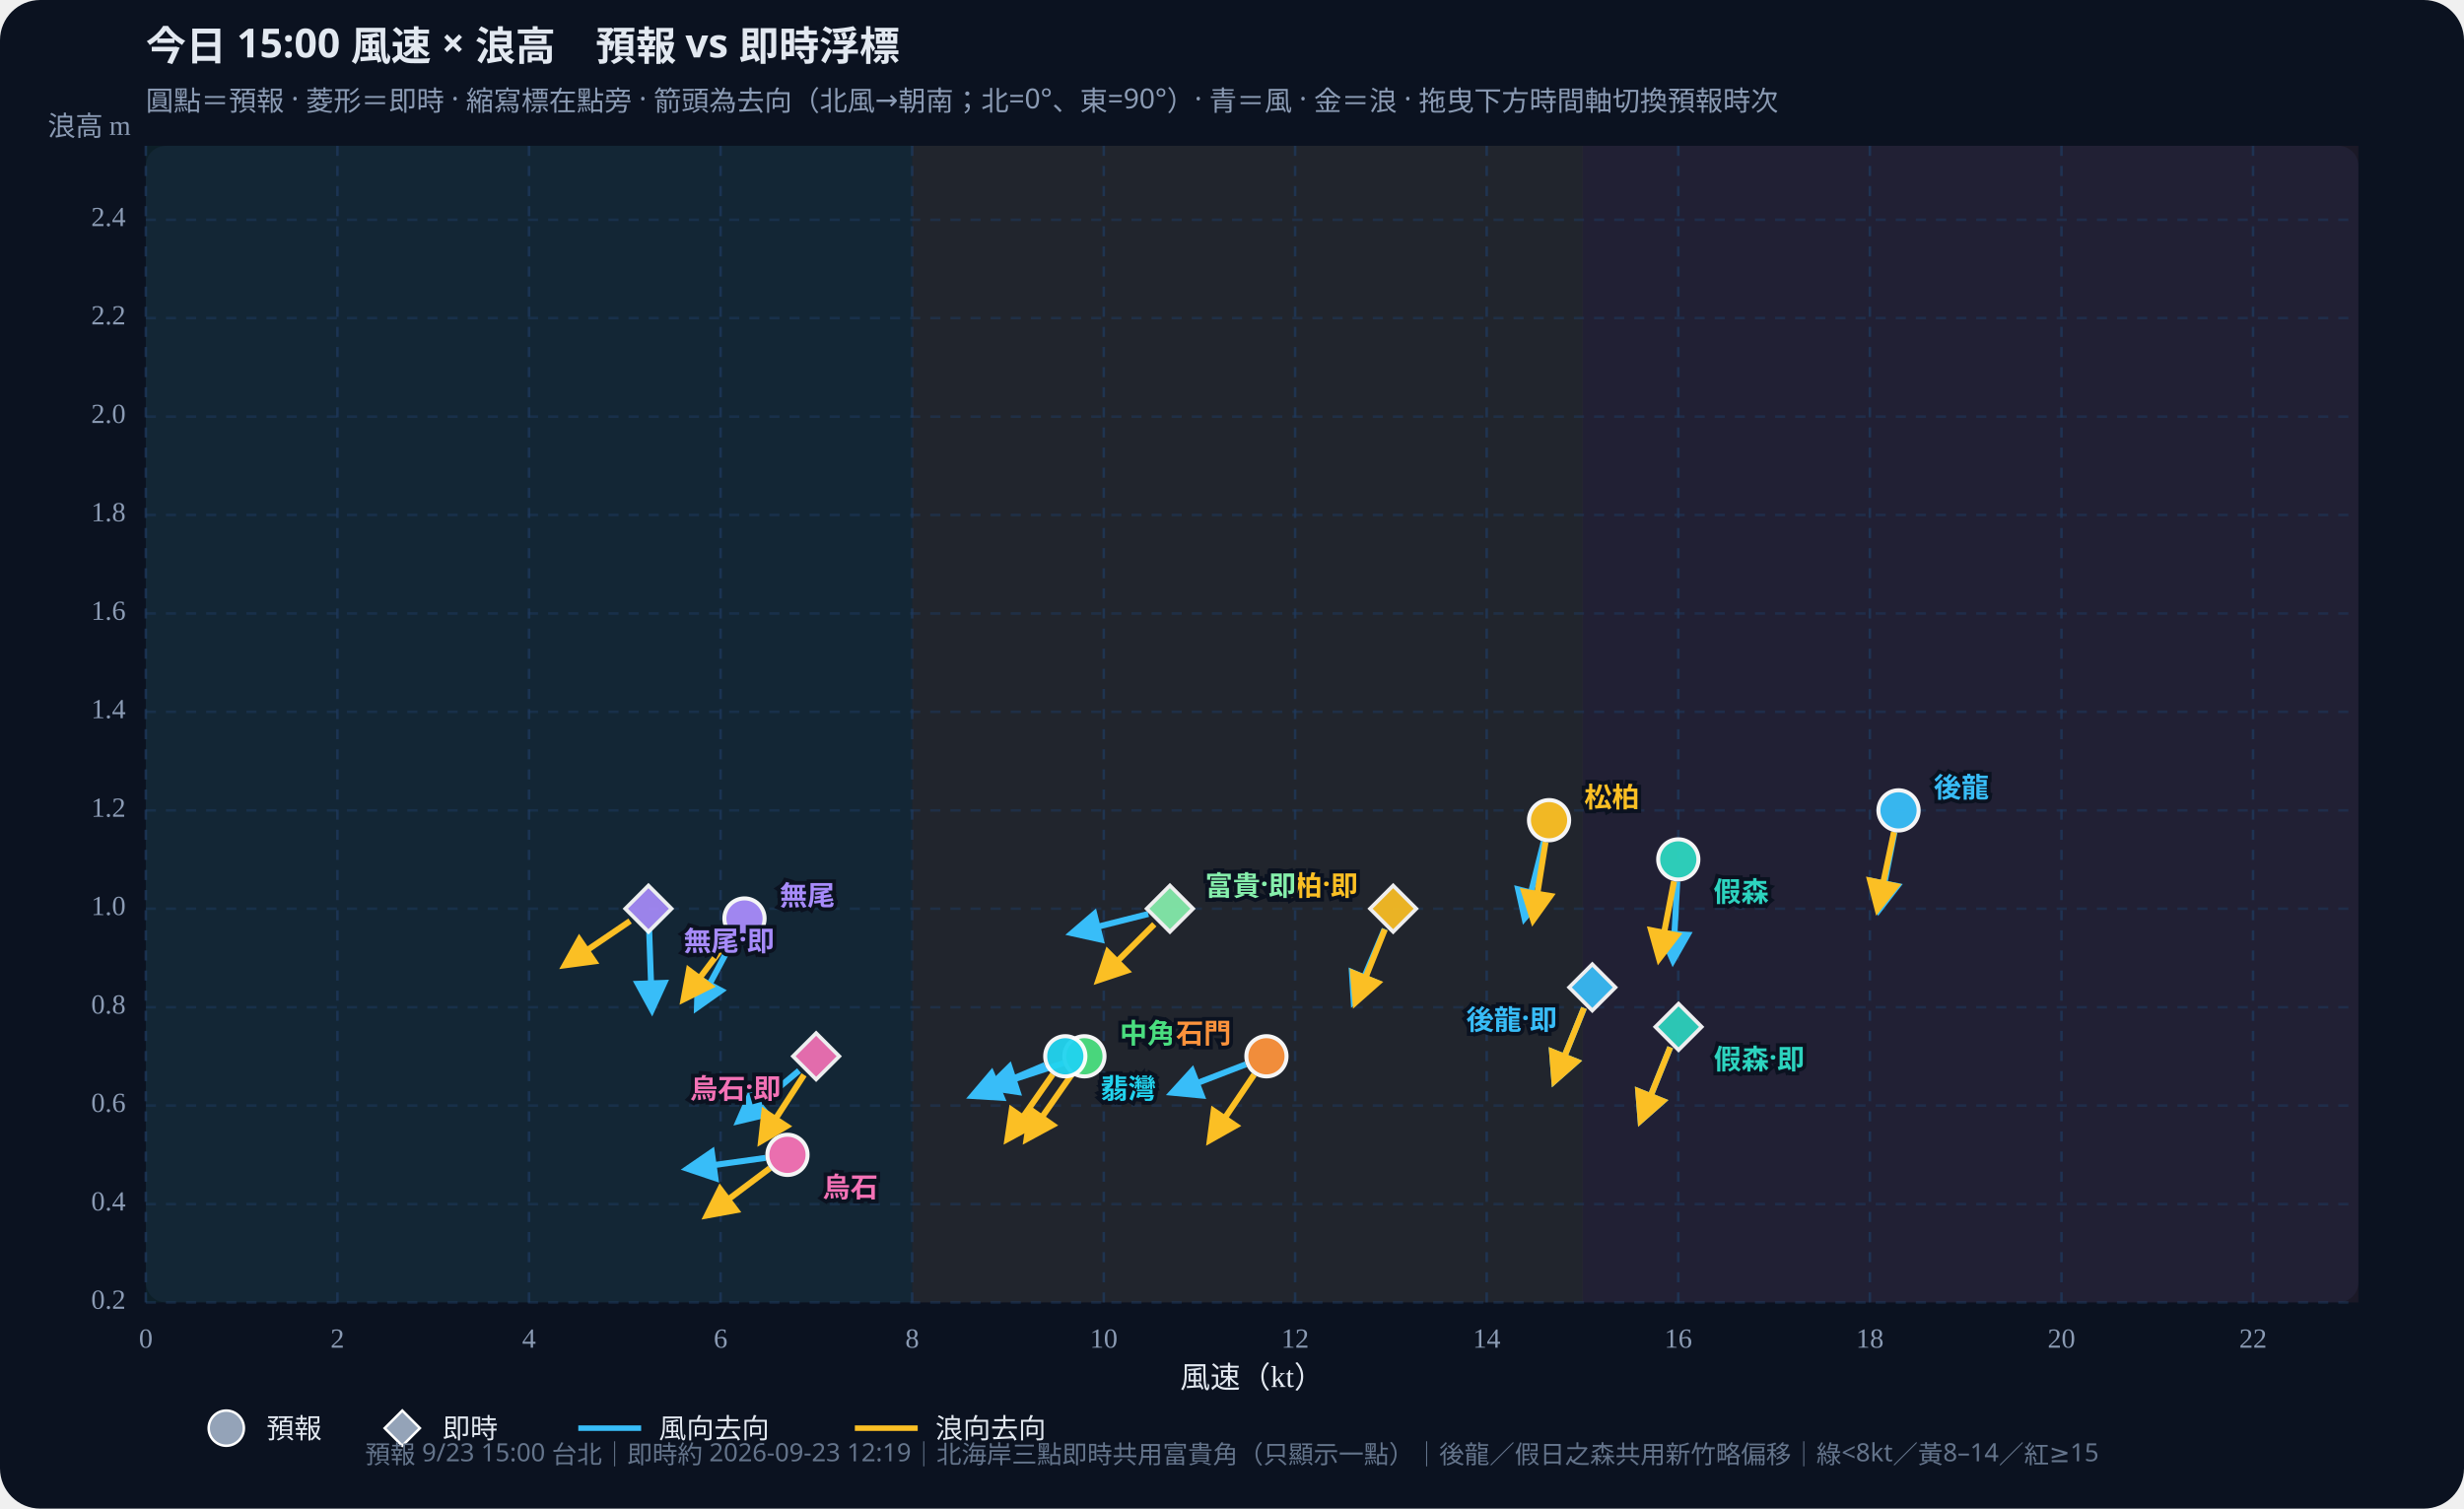
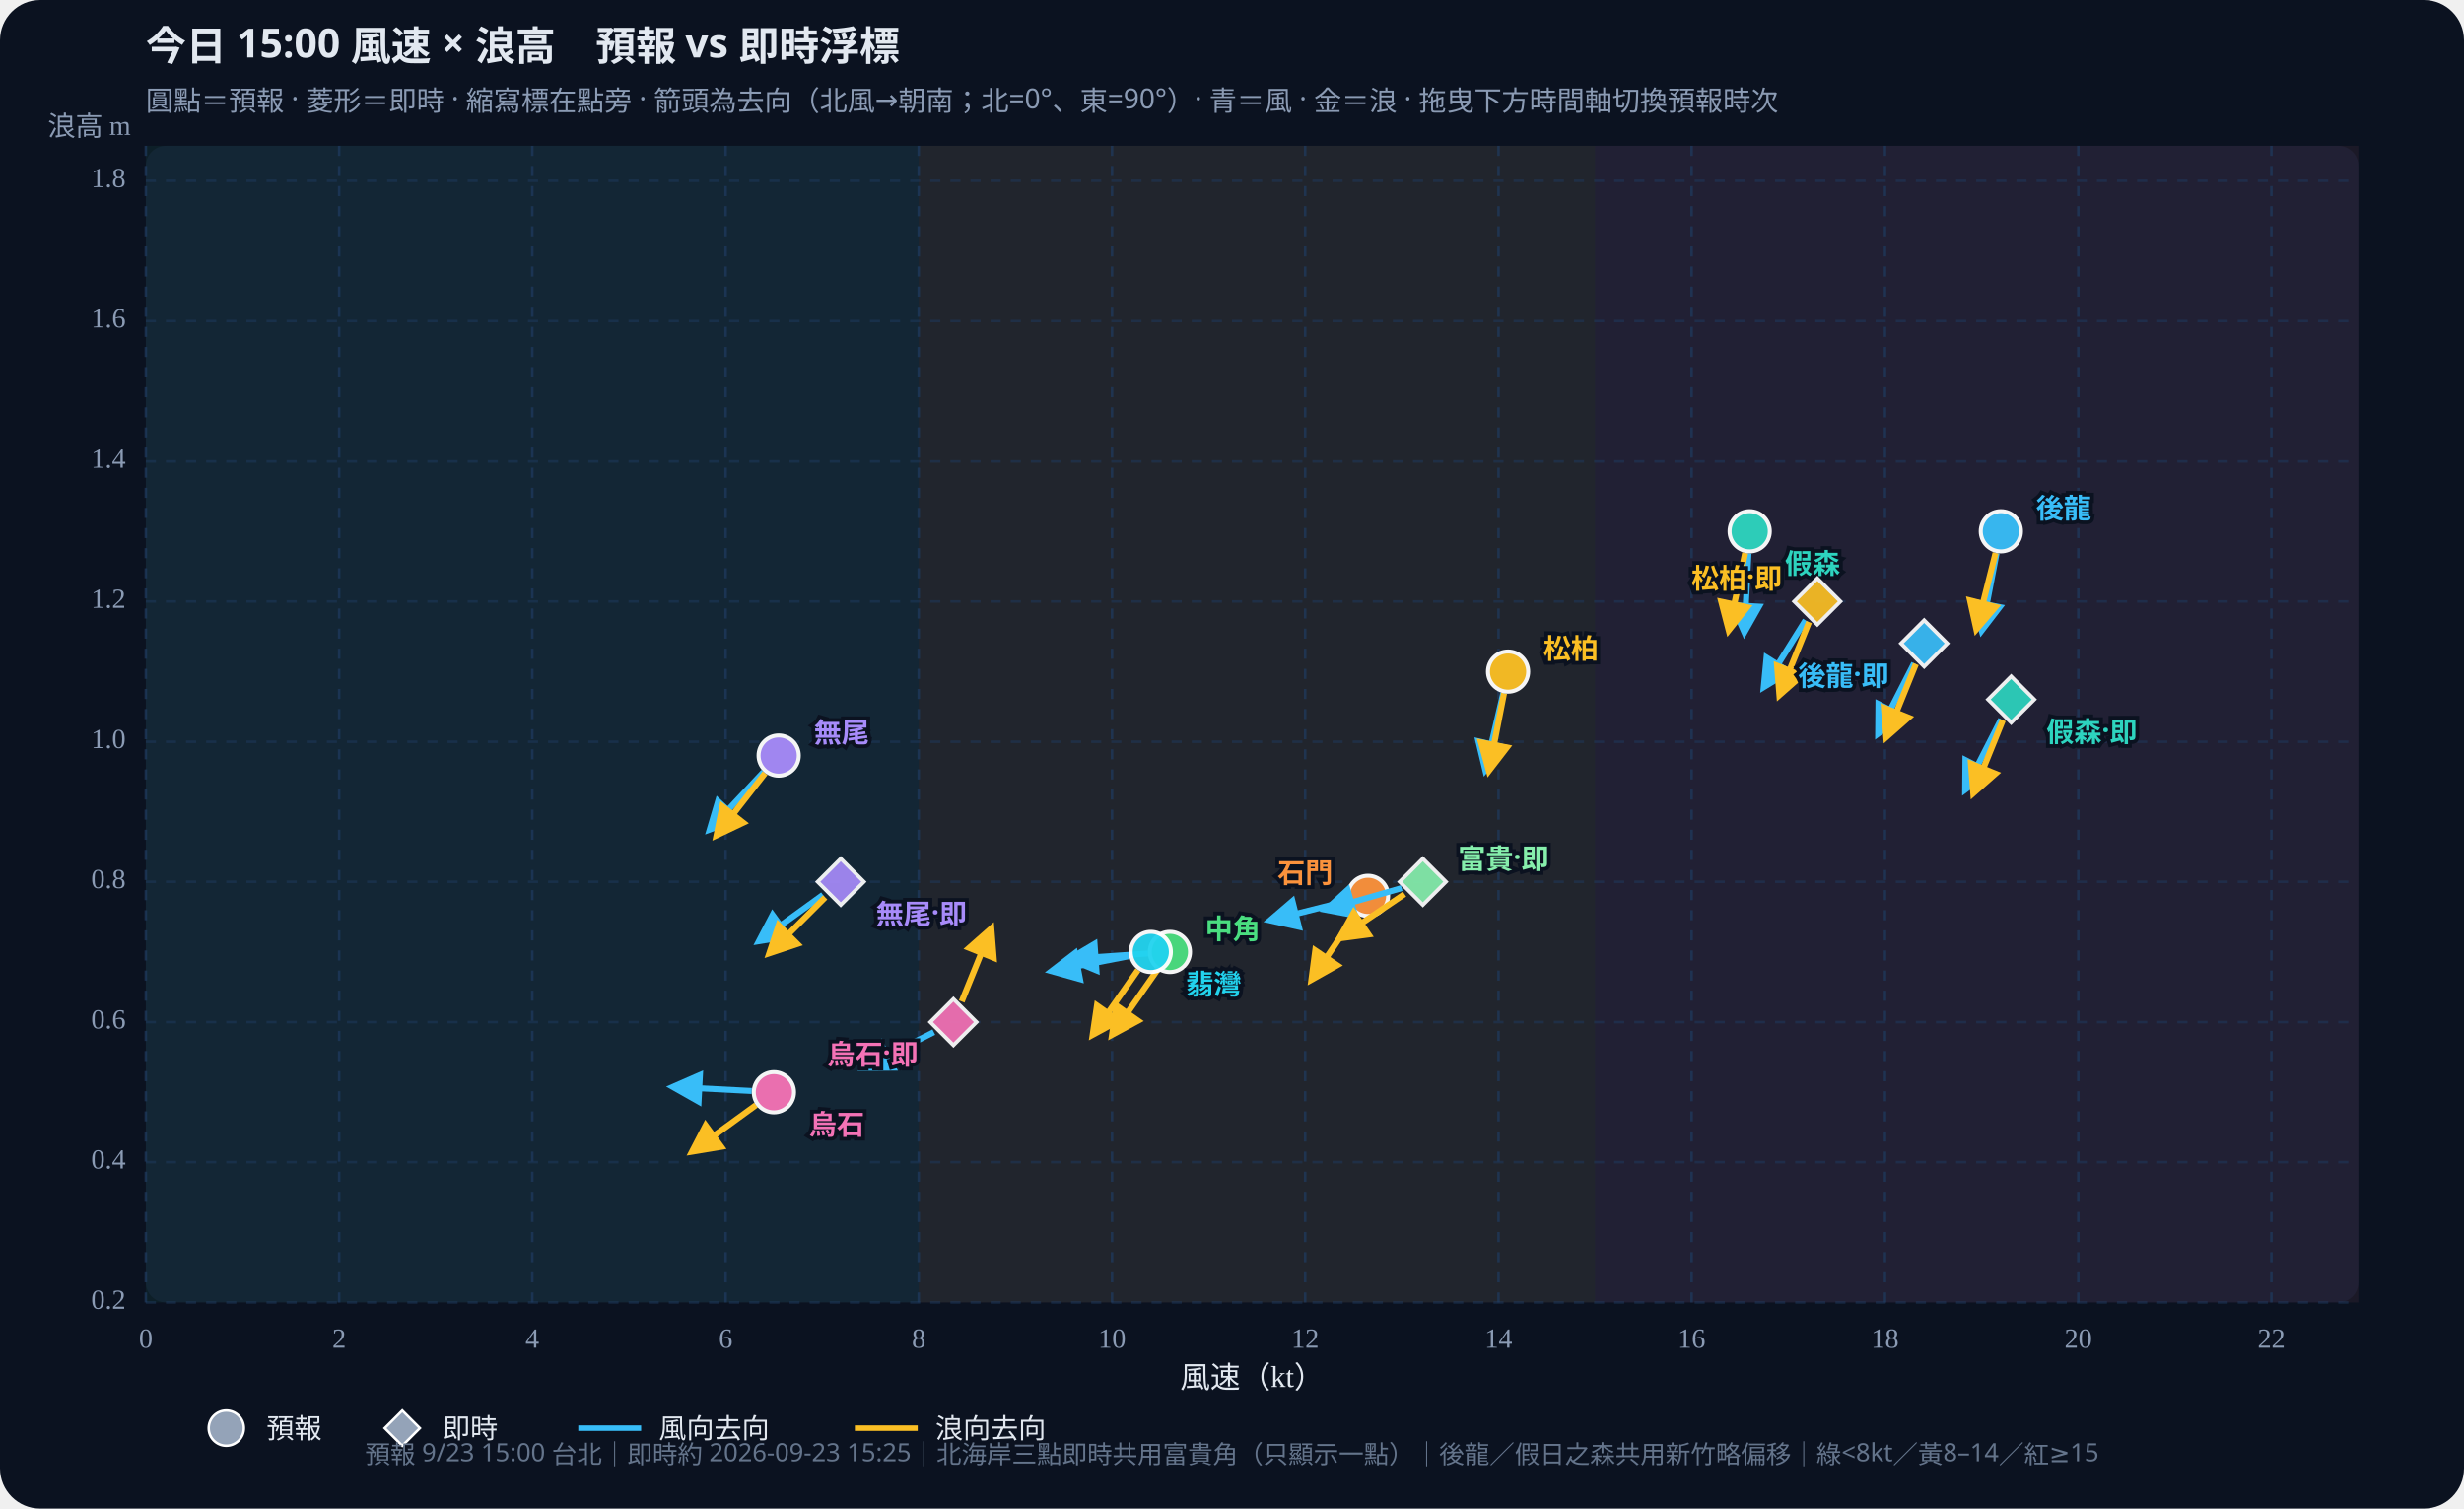
<svg xmlns="http://www.w3.org/2000/svg" id="wws-svg" viewBox="0 0 980 600" role="img" aria-label="風速與浪高散佈圖，可拖曳時間軸切換預報時次" style="width:100%;height:auto;display:block">
  <rect width="980" height="600" fill="#0b1220" rx="16" />
  <rect x="58" y="58" width="880" height="460" fill="#111a2e" rx="8" />
-   <rect x="58.0" y="58" width="304.8" height="460" fill="#34d399" opacity="0.07" />
-   <rect x="362.8" y="58" width="266.7" height="460" fill="#fbbf24" opacity="0.07" />
-   <rect x="629.4" y="58" width="308.6" height="460" fill="#fb7185" opacity="0.07" />
+   <rect x="58.0" y="58" width="307.4" height="460" fill="#34d399" opacity="0.07" />
+   <rect x="365.4" y="58" width="269.0" height="460" fill="#fbbf24" opacity="0.07" />
+   <rect x="634.4" y="58" width="303.6" height="460" fill="#fb7185" opacity="0.07" />
  <defs>
    <marker id="arrow-38bdf8" viewBox="0 0 10 10" refX="8" refY="5" markerWidth="6" markerHeight="6" orient="auto-start-reverse">
      <path d="M0,0 L10,5 L0,10 z" fill="#38bdf8" />
    </marker>
    <marker id="arrow-fbbf24" viewBox="0 0 10 10" refX="8" refY="5" markerWidth="6" markerHeight="6" orient="auto-start-reverse">
      <path d="M0,0 L10,5 L0,10 z" fill="#fbbf24" />
    </marker>
  </defs>
  <text id="wws-title" x="58" y="24" fill="#e2e8f0" font-size="16" font-weight="700" font-family="Noto Sans TC,system-ui,sans-serif">今日 15:00 風速 × 浪高　預報 vs 即時浮標</text>
  <text x="58" y="44" fill="#8b9bb4" font-size="11" font-family="Noto Sans TC,system-ui,sans-serif">圓點＝預報 · 菱形＝即時 · 縮寫標在點旁 · 箭頭為去向（北風→朝南；北=0°、東=90°）· 青＝風 · 金＝浪 · 拖曳下方時間軸切換預報時次</text>
  <line x1="58.0" y1="58" x2="58.0" y2="518" stroke="#1e3a5f" stroke-dasharray="4 4" opacity="0.7" />
  <text x="58.0" y="536" text-anchor="middle" fill="#8b9bb4" font-size="11">0</text>
-   <line x1="134.2" y1="58" x2="134.2" y2="518" stroke="#1e3a5f" stroke-dasharray="4 4" opacity="0.7" />
-   <text x="134.2" y="536" text-anchor="middle" fill="#8b9bb4" font-size="11">2</text>
-   <line x1="210.4" y1="58" x2="210.4" y2="518" stroke="#1e3a5f" stroke-dasharray="4 4" opacity="0.7" />
-   <text x="210.4" y="536" text-anchor="middle" fill="#8b9bb4" font-size="11">4</text>
-   <line x1="286.6" y1="58" x2="286.6" y2="518" stroke="#1e3a5f" stroke-dasharray="4 4" opacity="0.7" />
-   <text x="286.6" y="536" text-anchor="middle" fill="#8b9bb4" font-size="11">6</text>
-   <line x1="362.8" y1="58" x2="362.8" y2="518" stroke="#1e3a5f" stroke-dasharray="4 4" opacity="0.7" />
-   <text x="362.8" y="536" text-anchor="middle" fill="#8b9bb4" font-size="11">8</text>
-   <line x1="439.0" y1="58" x2="439.0" y2="518" stroke="#1e3a5f" stroke-dasharray="4 4" opacity="0.7" />
-   <text x="439.0" y="536" text-anchor="middle" fill="#8b9bb4" font-size="11">10</text>
-   <line x1="515.1" y1="58" x2="515.1" y2="518" stroke="#1e3a5f" stroke-dasharray="4 4" opacity="0.7" />
-   <text x="515.1" y="536" text-anchor="middle" fill="#8b9bb4" font-size="11">12</text>
-   <line x1="591.3" y1="58" x2="591.3" y2="518" stroke="#1e3a5f" stroke-dasharray="4 4" opacity="0.7" />
-   <text x="591.3" y="536" text-anchor="middle" fill="#8b9bb4" font-size="11">14</text>
-   <line x1="667.5" y1="58" x2="667.5" y2="518" stroke="#1e3a5f" stroke-dasharray="4 4" opacity="0.7" />
-   <text x="667.5" y="536" text-anchor="middle" fill="#8b9bb4" font-size="11">16</text>
-   <line x1="743.7" y1="58" x2="743.7" y2="518" stroke="#1e3a5f" stroke-dasharray="4 4" opacity="0.7" />
-   <text x="743.7" y="536" text-anchor="middle" fill="#8b9bb4" font-size="11">18</text>
-   <line x1="819.9" y1="58" x2="819.9" y2="518" stroke="#1e3a5f" stroke-dasharray="4 4" opacity="0.7" />
-   <text x="819.9" y="536" text-anchor="middle" fill="#8b9bb4" font-size="11">20</text>
-   <line x1="896.1" y1="58" x2="896.1" y2="518" stroke="#1e3a5f" stroke-dasharray="4 4" opacity="0.7" />
-   <text x="896.1" y="536" text-anchor="middle" fill="#8b9bb4" font-size="11">22</text>
+   <line x1="134.9" y1="58" x2="134.9" y2="518" stroke="#1e3a5f" stroke-dasharray="4 4" opacity="0.7" />
+   <text x="134.9" y="536" text-anchor="middle" fill="#8b9bb4" font-size="11">2</text>
+   <line x1="211.7" y1="58" x2="211.7" y2="518" stroke="#1e3a5f" stroke-dasharray="4 4" opacity="0.7" />
+   <text x="211.7" y="536" text-anchor="middle" fill="#8b9bb4" font-size="11">4</text>
+   <line x1="288.6" y1="58" x2="288.6" y2="518" stroke="#1e3a5f" stroke-dasharray="4 4" opacity="0.7" />
+   <text x="288.6" y="536" text-anchor="middle" fill="#8b9bb4" font-size="11">6</text>
+   <line x1="365.4" y1="58" x2="365.4" y2="518" stroke="#1e3a5f" stroke-dasharray="4 4" opacity="0.7" />
+   <text x="365.4" y="536" text-anchor="middle" fill="#8b9bb4" font-size="11">8</text>
+   <line x1="442.3" y1="58" x2="442.3" y2="518" stroke="#1e3a5f" stroke-dasharray="4 4" opacity="0.7" />
+   <text x="442.3" y="536" text-anchor="middle" fill="#8b9bb4" font-size="11">10</text>
+   <line x1="519.1" y1="58" x2="519.1" y2="518" stroke="#1e3a5f" stroke-dasharray="4 4" opacity="0.7" />
+   <text x="519.1" y="536" text-anchor="middle" fill="#8b9bb4" font-size="11">12</text>
+   <line x1="596.0" y1="58" x2="596.0" y2="518" stroke="#1e3a5f" stroke-dasharray="4 4" opacity="0.7" />
+   <text x="596.0" y="536" text-anchor="middle" fill="#8b9bb4" font-size="11">14</text>
+   <line x1="672.8" y1="58" x2="672.8" y2="518" stroke="#1e3a5f" stroke-dasharray="4 4" opacity="0.7" />
+   <text x="672.8" y="536" text-anchor="middle" fill="#8b9bb4" font-size="11">16</text>
+   <line x1="749.7" y1="58" x2="749.7" y2="518" stroke="#1e3a5f" stroke-dasharray="4 4" opacity="0.7" />
+   <text x="749.7" y="536" text-anchor="middle" fill="#8b9bb4" font-size="11">18</text>
+   <line x1="826.6" y1="58" x2="826.6" y2="518" stroke="#1e3a5f" stroke-dasharray="4 4" opacity="0.7" />
+   <text x="826.6" y="536" text-anchor="middle" fill="#8b9bb4" font-size="11">20</text>
+   <line x1="903.4" y1="58" x2="903.4" y2="518" stroke="#1e3a5f" stroke-dasharray="4 4" opacity="0.7" />
+   <text x="903.4" y="536" text-anchor="middle" fill="#8b9bb4" font-size="11">22</text>
  <line x1="58" y1="518.0" x2="938" y2="518.0" stroke="#1e3a5f" stroke-dasharray="4 4" opacity="0.5" />
  <text x="50" y="518.0" text-anchor="end" dominant-baseline="middle" fill="#8b9bb4" font-size="11">0.2</text>
-   <line x1="58" y1="478.9" x2="938" y2="478.9" stroke="#1e3a5f" stroke-dasharray="4 4" opacity="0.5" />
-   <text x="50" y="478.9" text-anchor="end" dominant-baseline="middle" fill="#8b9bb4" font-size="11">0.4</text>
-   <line x1="58" y1="439.7" x2="938" y2="439.7" stroke="#1e3a5f" stroke-dasharray="4 4" opacity="0.5" />
-   <text x="50" y="439.7" text-anchor="end" dominant-baseline="middle" fill="#8b9bb4" font-size="11">0.6</text>
-   <line x1="58" y1="400.6" x2="938" y2="400.6" stroke="#1e3a5f" stroke-dasharray="4 4" opacity="0.5" />
-   <text x="50" y="400.6" text-anchor="end" dominant-baseline="middle" fill="#8b9bb4" font-size="11">0.8</text>
-   <line x1="58" y1="361.4" x2="938" y2="361.4" stroke="#1e3a5f" stroke-dasharray="4 4" opacity="0.5" />
-   <text x="50" y="361.4" text-anchor="end" dominant-baseline="middle" fill="#8b9bb4" font-size="11">1.0</text>
-   <line x1="58" y1="322.3" x2="938" y2="322.3" stroke="#1e3a5f" stroke-dasharray="4 4" opacity="0.5" />
-   <text x="50" y="322.3" text-anchor="end" dominant-baseline="middle" fill="#8b9bb4" font-size="11">1.2</text>
-   <line x1="58" y1="283.1" x2="938" y2="283.1" stroke="#1e3a5f" stroke-dasharray="4 4" opacity="0.5" />
-   <text x="50" y="283.1" text-anchor="end" dominant-baseline="middle" fill="#8b9bb4" font-size="11">1.4</text>
-   <line x1="58" y1="244.0" x2="938" y2="244.0" stroke="#1e3a5f" stroke-dasharray="4 4" opacity="0.5" />
-   <text x="50" y="244.0" text-anchor="end" dominant-baseline="middle" fill="#8b9bb4" font-size="11">1.6</text>
-   <line x1="58" y1="204.8" x2="938" y2="204.8" stroke="#1e3a5f" stroke-dasharray="4 4" opacity="0.5" />
-   <text x="50" y="204.8" text-anchor="end" dominant-baseline="middle" fill="#8b9bb4" font-size="11">1.8</text>
-   <line x1="58" y1="165.7" x2="938" y2="165.7" stroke="#1e3a5f" stroke-dasharray="4 4" opacity="0.5" />
-   <text x="50" y="165.7" text-anchor="end" dominant-baseline="middle" fill="#8b9bb4" font-size="11">2.0</text>
-   <line x1="58" y1="126.5" x2="938" y2="126.5" stroke="#1e3a5f" stroke-dasharray="4 4" opacity="0.5" />
-   <text x="50" y="126.5" text-anchor="end" dominant-baseline="middle" fill="#8b9bb4" font-size="11">2.2</text>
-   <line x1="58" y1="87.4" x2="938" y2="87.4" stroke="#1e3a5f" stroke-dasharray="4 4" opacity="0.5" />
-   <text x="50" y="87.4" text-anchor="end" dominant-baseline="middle" fill="#8b9bb4" font-size="11">2.4</text>
+   <line x1="58" y1="462.2" x2="938" y2="462.2" stroke="#1e3a5f" stroke-dasharray="4 4" opacity="0.5" />
+   <text x="50" y="462.2" text-anchor="end" dominant-baseline="middle" fill="#8b9bb4" font-size="11">0.4</text>
+   <line x1="58" y1="406.5" x2="938" y2="406.5" stroke="#1e3a5f" stroke-dasharray="4 4" opacity="0.5" />
+   <text x="50" y="406.5" text-anchor="end" dominant-baseline="middle" fill="#8b9bb4" font-size="11">0.6</text>
+   <line x1="58" y1="350.7" x2="938" y2="350.7" stroke="#1e3a5f" stroke-dasharray="4 4" opacity="0.5" />
+   <text x="50" y="350.7" text-anchor="end" dominant-baseline="middle" fill="#8b9bb4" font-size="11">0.8</text>
+   <line x1="58" y1="295.0" x2="938" y2="295.0" stroke="#1e3a5f" stroke-dasharray="4 4" opacity="0.5" />
+   <text x="50" y="295.0" text-anchor="end" dominant-baseline="middle" fill="#8b9bb4" font-size="11">1.0</text>
+   <line x1="58" y1="239.2" x2="938" y2="239.2" stroke="#1e3a5f" stroke-dasharray="4 4" opacity="0.5" />
+   <text x="50" y="239.2" text-anchor="end" dominant-baseline="middle" fill="#8b9bb4" font-size="11">1.2</text>
+   <line x1="58" y1="183.5" x2="938" y2="183.5" stroke="#1e3a5f" stroke-dasharray="4 4" opacity="0.5" />
+   <text x="50" y="183.5" text-anchor="end" dominant-baseline="middle" fill="#8b9bb4" font-size="11">1.4</text>
+   <line x1="58" y1="127.7" x2="938" y2="127.7" stroke="#1e3a5f" stroke-dasharray="4 4" opacity="0.5" />
+   <text x="50" y="127.7" text-anchor="end" dominant-baseline="middle" fill="#8b9bb4" font-size="11">1.6</text>
+   <line x1="58" y1="71.9" x2="938" y2="71.9" stroke="#1e3a5f" stroke-dasharray="4 4" opacity="0.5" />
+   <text x="50" y="71.9" text-anchor="end" dominant-baseline="middle" fill="#8b9bb4" font-size="11">1.8</text>
  <text x="498" y="552" text-anchor="middle" fill="#e2e8f0" font-size="12">風速（kt）</text>
  <text x="52" y="54" text-anchor="end" fill="#8b9bb4" font-size="11">浪高 m</text>
  <g id="wws-forecast-layer">
-     <line x1="753.5" y1="330.9" x2="747.5" y2="361.5" stroke="#38bdf8" stroke-width="2.4" marker-end="url(#arrow-38bdf8)" />
-     <line x1="753.3" y1="330.9" x2="746.8" y2="361.4" stroke="#fbbf24" stroke-width="2.4" marker-end="url(#arrow-fbbf24)" />
-     <circle cx="755.1" cy="322.3" r="8.0" fill="#38bdf8" stroke="#fff" stroke-width="1.6" opacity="0.95" />
-     <line x1="667.1" y1="350.6" x2="665.4" y2="381.8" stroke="#38bdf8" stroke-width="2.4" marker-end="url(#arrow-38bdf8)" />
-     <line x1="665.8" y1="350.5" x2="659.9" y2="381.1" stroke="#fbbf24" stroke-width="2.4" marker-end="url(#arrow-fbbf24)" />
-     <circle cx="667.5" cy="341.8" r="8.0" fill="#2dd4bf" stroke="#fff" stroke-width="1.6" opacity="0.95" />
-     <line x1="614.0" y1="334.7" x2="606.4" y2="365.0" stroke="#38bdf8" stroke-width="2.4" marker-end="url(#arrow-38bdf8)" />
-     <line x1="614.7" y1="334.9" x2="609.8" y2="365.7" stroke="#fbbf24" stroke-width="2.4" marker-end="url(#arrow-fbbf24)" />
-     <circle cx="616.1" cy="326.2" r="8.0" fill="#fbbf24" stroke="#fff" stroke-width="1.6" opacity="0.95" />
-     <line x1="423.0" y1="422.8" x2="393.3" y2="432.5" stroke="#38bdf8" stroke-width="2.4" marker-end="url(#arrow-38bdf8)" />
-     <line x1="426.3" y1="427.3" x2="408.4" y2="452.9" stroke="#fbbf24" stroke-width="2.4" marker-end="url(#arrow-fbbf24)" />
-     <circle cx="431.3" cy="420.1" r="8.0" fill="#4ade80" stroke="#fff" stroke-width="1.6" opacity="0.95" />
-     <line x1="415.6" y1="423.6" x2="386.9" y2="435.8" stroke="#38bdf8" stroke-width="2.4" marker-end="url(#arrow-38bdf8)" />
-     <line x1="418.7" y1="427.3" x2="400.8" y2="452.9" stroke="#fbbf24" stroke-width="2.4" marker-end="url(#arrow-fbbf24)" />
-     <circle cx="423.7" cy="420.1" r="8.0" fill="#22d3ee" stroke="#fff" stroke-width="1.6" opacity="0.95" />
-     <line x1="495.5" y1="423.3" x2="466.4" y2="434.5" stroke="#38bdf8" stroke-width="2.4" marker-end="url(#arrow-38bdf8)" />
-     <line x1="498.8" y1="427.4" x2="481.3" y2="453.3" stroke="#fbbf24" stroke-width="2.4" marker-end="url(#arrow-fbbf24)" />
-     <circle cx="503.7" cy="420.1" r="8.0" fill="#fb923c" stroke="#fff" stroke-width="1.6" opacity="0.95" />
-     <line x1="292.0" y1="373.1" x2="277.3" y2="400.6" stroke="#38bdf8" stroke-width="2.4" marker-end="url(#arrow-38bdf8)" />
-     <line x1="290.8" y1="372.3" x2="272.0" y2="397.3" stroke="#fbbf24" stroke-width="2.4" marker-end="url(#arrow-fbbf24)" />
-     <circle cx="296.1" cy="365.3" r="8.0" fill="#a78bfa" stroke="#fff" stroke-width="1.6" opacity="0.95" />
-     <line x1="304.5" y1="460.5" x2="273.6" y2="464.8" stroke="#38bdf8" stroke-width="2.4" marker-end="url(#arrow-38bdf8)" />
-     <line x1="306.2" y1="464.6" x2="281.3" y2="483.3" stroke="#fbbf24" stroke-width="2.4" marker-end="url(#arrow-fbbf24)" />
-     <circle cx="313.2" cy="459.3" r="8.0" fill="#f472b6" stroke="#fff" stroke-width="1.6" opacity="0.95" />
-     <text x="769.1" y="312.3" text-anchor="start" dominant-baseline="central" fill="#38bdf8" font-size="11" font-weight="700" font-family="Noto Sans TC,system-ui,sans-serif" stroke="#0b1220" stroke-width="3" paint-order="stroke">後龍</text>
-     <text x="681.5" y="353.8" text-anchor="start" dominant-baseline="central" fill="#2dd4bf" font-size="11" font-weight="700" font-family="Noto Sans TC,system-ui,sans-serif" stroke="#0b1220" stroke-width="3" paint-order="stroke">假森</text>
-     <text x="630.1" y="316.2" text-anchor="start" dominant-baseline="central" fill="#fbbf24" font-size="11" font-weight="700" font-family="Noto Sans TC,system-ui,sans-serif" stroke="#0b1220" stroke-width="3" paint-order="stroke">松柏</text>
-     <text x="445.3" y="410.1" text-anchor="start" dominant-baseline="central" fill="#4ade80" font-size="11" font-weight="700" font-family="Noto Sans TC,system-ui,sans-serif" stroke="#0b1220" stroke-width="3" paint-order="stroke">中角</text>
-     <text x="437.7" y="432.1" text-anchor="start" dominant-baseline="central" fill="#22d3ee" font-size="11" font-weight="700" font-family="Noto Sans TC,system-ui,sans-serif" stroke="#0b1220" stroke-width="3" paint-order="stroke">翡灣</text>
-     <text x="489.7" y="410.1" text-anchor="end" dominant-baseline="central" fill="#fb923c" font-size="11" font-weight="700" font-family="Noto Sans TC,system-ui,sans-serif" stroke="#0b1220" stroke-width="3" paint-order="stroke">石門</text>
-     <text x="310.1" y="355.3" text-anchor="start" dominant-baseline="central" fill="#a78bfa" font-size="11" font-weight="700" font-family="Noto Sans TC,system-ui,sans-serif" stroke="#0b1220" stroke-width="3" paint-order="stroke">無尾</text>
-     <text x="327.2" y="471.3" text-anchor="start" dominant-baseline="central" fill="#f472b6" font-size="11" font-weight="700" font-family="Noto Sans TC,system-ui,sans-serif" stroke="#0b1220" stroke-width="3" paint-order="stroke">烏石</text>
+     <line x1="794.1" y1="220.0" x2="788.2" y2="250.6" stroke="#38bdf8" stroke-width="2.4" marker-end="url(#arrow-38bdf8)" />
+     <line x1="793.7" y1="219.9" x2="786.1" y2="250.1" stroke="#fbbf24" stroke-width="2.4" marker-end="url(#arrow-fbbf24)" />
+     <circle cx="795.8" cy="211.3" r="8.0" fill="#38bdf8" stroke="#fff" stroke-width="1.6" opacity="0.95" />
+     <line x1="695.4" y1="220.1" x2="693.8" y2="251.3" stroke="#38bdf8" stroke-width="2.4" marker-end="url(#arrow-38bdf8)" />
+     <line x1="694.1" y1="219.9" x2="687.6" y2="250.5" stroke="#fbbf24" stroke-width="2.4" marker-end="url(#arrow-fbbf24)" />
+     <circle cx="695.9" cy="211.3" r="8.0" fill="#2dd4bf" stroke="#fff" stroke-width="1.6" opacity="0.95" />
+     <line x1="597.9" y1="275.7" x2="590.8" y2="306.1" stroke="#38bdf8" stroke-width="2.4" marker-end="url(#arrow-38bdf8)" />
+     <line x1="598.2" y1="275.7" x2="592.2" y2="306.4" stroke="#fbbf24" stroke-width="2.4" marker-end="url(#arrow-fbbf24)" />
+     <circle cx="599.8" cy="267.1" r="8.0" fill="#fbbf24" stroke="#fff" stroke-width="1.6" opacity="0.95" />
+     <line x1="456.6" y1="379.2" x2="425.4" y2="381.4" stroke="#38bdf8" stroke-width="2.4" marker-end="url(#arrow-38bdf8)" />
+     <line x1="460.3" y1="385.8" x2="442.4" y2="411.4" stroke="#fbbf24" stroke-width="2.4" marker-end="url(#arrow-fbbf24)" />
+     <circle cx="465.3" cy="378.6" r="8.0" fill="#4ade80" stroke="#fff" stroke-width="1.6" opacity="0.95" />
+     <line x1="449.0" y1="380.3" x2="418.4" y2="386.2" stroke="#38bdf8" stroke-width="2.4" marker-end="url(#arrow-38bdf8)" />
+     <line x1="452.6" y1="385.8" x2="434.7" y2="411.4" stroke="#fbbf24" stroke-width="2.4" marker-end="url(#arrow-fbbf24)" />
+     <circle cx="457.7" cy="378.6" r="8.0" fill="#22d3ee" stroke="#fff" stroke-width="1.6" opacity="0.95" />
+     <line x1="535.6" y1="358.4" x2="505.3" y2="366.0" stroke="#38bdf8" stroke-width="2.4" marker-end="url(#arrow-38bdf8)" />
+     <line x1="539.2" y1="363.6" x2="521.7" y2="389.5" stroke="#fbbf24" stroke-width="2.4" marker-end="url(#arrow-fbbf24)" />
+     <circle cx="544.1" cy="356.3" r="8.0" fill="#fb923c" stroke="#fff" stroke-width="1.6" opacity="0.95" />
+     <line x1="303.7" y1="307.0" x2="282.4" y2="329.8" stroke="#38bdf8" stroke-width="2.4" marker-end="url(#arrow-38bdf8)" />
+     <line x1="304.3" y1="307.5" x2="285.1" y2="332.1" stroke="#fbbf24" stroke-width="2.4" marker-end="url(#arrow-fbbf24)" />
+     <circle cx="309.7" cy="300.5" r="8.0" fill="#a78bfa" stroke="#fff" stroke-width="1.6" opacity="0.95" />
+     <line x1="299.0" y1="433.9" x2="267.8" y2="432.3" stroke="#38bdf8" stroke-width="2.4" marker-end="url(#arrow-38bdf8)" />
+     <line x1="300.7" y1="439.5" x2="275.4" y2="457.9" stroke="#fbbf24" stroke-width="2.4" marker-end="url(#arrow-fbbf24)" />
+     <circle cx="307.8" cy="434.4" r="8.0" fill="#f472b6" stroke="#fff" stroke-width="1.6" opacity="0.95" />
+     <text x="809.8" y="201.3" text-anchor="start" dominant-baseline="central" fill="#38bdf8" font-size="11" font-weight="700" font-family="Noto Sans TC,system-ui,sans-serif" stroke="#0b1220" stroke-width="3" paint-order="stroke">後龍</text>
+     <text x="709.9" y="223.3" text-anchor="start" dominant-baseline="central" fill="#2dd4bf" font-size="11" font-weight="700" font-family="Noto Sans TC,system-ui,sans-serif" stroke="#0b1220" stroke-width="3" paint-order="stroke">假森</text>
+     <text x="613.8" y="257.1" text-anchor="start" dominant-baseline="central" fill="#fbbf24" font-size="11" font-weight="700" font-family="Noto Sans TC,system-ui,sans-serif" stroke="#0b1220" stroke-width="3" paint-order="stroke">松柏</text>
+     <text x="479.3" y="368.6" text-anchor="start" dominant-baseline="central" fill="#4ade80" font-size="11" font-weight="700" font-family="Noto Sans TC,system-ui,sans-serif" stroke="#0b1220" stroke-width="3" paint-order="stroke">中角</text>
+     <text x="471.7" y="390.6" text-anchor="start" dominant-baseline="central" fill="#22d3ee" font-size="11" font-weight="700" font-family="Noto Sans TC,system-ui,sans-serif" stroke="#0b1220" stroke-width="3" paint-order="stroke">翡灣</text>
+     <text x="530.1" y="346.3" text-anchor="end" dominant-baseline="central" fill="#fb923c" font-size="11" font-weight="700" font-family="Noto Sans TC,system-ui,sans-serif" stroke="#0b1220" stroke-width="3" paint-order="stroke">石門</text>
+     <text x="323.7" y="290.5" text-anchor="start" dominant-baseline="central" fill="#a78bfa" font-size="11" font-weight="700" font-family="Noto Sans TC,system-ui,sans-serif" stroke="#0b1220" stroke-width="3" paint-order="stroke">無尾</text>
+     <text x="321.8" y="446.4" text-anchor="start" dominant-baseline="central" fill="#f472b6" font-size="11" font-weight="700" font-family="Noto Sans TC,system-ui,sans-serif" stroke="#0b1220" stroke-width="3" paint-order="stroke">烏石</text>
  </g>
  <g id="wws-live-layer">
-     <line x1="630.0" y1="400.9" x2="618.3" y2="429.8" stroke="#38bdf8" stroke-width="2.4" marker-end="url(#arrow-38bdf8)" />
-     <line x1="630.0" y1="400.9" x2="618.3" y2="429.8" stroke="#fbbf24" stroke-width="2.4" marker-end="url(#arrow-fbbf24)" />
-     <polygon points="633.3,383.5 642.5,392.7 633.3,401.9 624.1,392.7" fill="#38bdf8" stroke="#fff" stroke-width="1.5" opacity="0.92" />
-     <line x1="664.3" y1="416.5" x2="652.6" y2="445.5" stroke="#38bdf8" stroke-width="2.4" marker-end="url(#arrow-38bdf8)" />
-     <line x1="664.3" y1="416.5" x2="652.6" y2="445.5" stroke="#fbbf24" stroke-width="2.4" marker-end="url(#arrow-fbbf24)" />
-     <polygon points="667.6,399.2 676.8,408.4 667.6,417.6 658.4,408.4" fill="#2dd4bf" stroke="#fff" stroke-width="1.5" opacity="0.92" />
-     <line x1="550.7" y1="369.5" x2="538.5" y2="398.2" stroke="#38bdf8" stroke-width="2.4" marker-end="url(#arrow-38bdf8)" />
-     <line x1="550.8" y1="369.6" x2="539.2" y2="398.5" stroke="#fbbf24" stroke-width="2.4" marker-end="url(#arrow-fbbf24)" />
-     <polygon points="554.1,352.2 563.3,361.4 554.1,370.6 544.9,361.4" fill="#fbbf24" stroke="#fff" stroke-width="1.5" opacity="0.92" />
-     <line x1="456.7" y1="363.5" x2="426.5" y2="371.1" stroke="#38bdf8" stroke-width="2.4" marker-end="url(#arrow-38bdf8)" />
-     <line x1="459.1" y1="367.6" x2="437.0" y2="389.7" stroke="#fbbf24" stroke-width="2.4" marker-end="url(#arrow-fbbf24)" />
-     <polygon points="465.3,352.2 474.5,361.4 465.3,370.6 456.1,361.4" fill="#86efac" stroke="#fff" stroke-width="1.5" opacity="0.92" />
-     <line x1="258.2" y1="370.2" x2="259.3" y2="401.4" stroke="#38bdf8" stroke-width="2.4" marker-end="url(#arrow-38bdf8)" />
-     <line x1="250.6" y1="366.3" x2="224.8" y2="383.8" stroke="#fbbf24" stroke-width="2.4" marker-end="url(#arrow-fbbf24)" />
-     <polygon points="257.9,352.2 267.1,361.4 257.9,370.6 248.7,361.4" fill="#a78bfa" stroke="#fff" stroke-width="1.5" opacity="0.92" />
-     <line x1="317.8" y1="425.8" x2="293.9" y2="445.8" stroke="#38bdf8" stroke-width="2.4" marker-end="url(#arrow-38bdf8)" />
-     <line x1="319.8" y1="427.5" x2="302.8" y2="453.7" stroke="#fbbf24" stroke-width="2.4" marker-end="url(#arrow-fbbf24)" />
-     <polygon points="324.6,410.9 333.8,420.1 324.6,429.3 315.4,420.1" fill="#f472b6" stroke="#fff" stroke-width="1.5" opacity="0.92" />
-     <text x="619.3" y="404.7" text-anchor="end" dominant-baseline="central" fill="#38bdf8" font-size="11" font-weight="700" font-family="Noto Sans TC,system-ui,sans-serif" stroke="#0b1220" stroke-width="3" paint-order="stroke">後龍·即</text>
-     <text x="681.6" y="420.4" text-anchor="start" dominant-baseline="central" fill="#2dd4bf" font-size="11" font-weight="700" font-family="Noto Sans TC,system-ui,sans-serif" stroke="#0b1220" stroke-width="3" paint-order="stroke">假森·即</text>
-     <text x="540.1" y="351.4" text-anchor="end" dominant-baseline="central" fill="#fbbf24" font-size="11" font-weight="700" font-family="Noto Sans TC,system-ui,sans-serif" stroke="#0b1220" stroke-width="3" paint-order="stroke">松柏·即</text>
-     <text x="479.3" y="351.4" text-anchor="start" dominant-baseline="central" fill="#86efac" font-size="11" font-weight="700" font-family="Noto Sans TC,system-ui,sans-serif" stroke="#0b1220" stroke-width="3" paint-order="stroke">富貴·即</text>
-     <text x="271.9" y="373.4" text-anchor="start" dominant-baseline="central" fill="#a78bfa" font-size="11" font-weight="700" font-family="Noto Sans TC,system-ui,sans-serif" stroke="#0b1220" stroke-width="3" paint-order="stroke">無尾·即</text>
-     <text x="310.6" y="432.1" text-anchor="end" dominant-baseline="central" fill="#f472b6" font-size="11" font-weight="700" font-family="Noto Sans TC,system-ui,sans-serif" stroke="#0b1220" stroke-width="3" paint-order="stroke">烏石·即</text>
+     <line x1="761.3" y1="263.8" x2="747.1" y2="291.6" stroke="#38bdf8" stroke-width="2.4" marker-end="url(#arrow-38bdf8)" />
+     <line x1="762.0" y1="264.1" x2="750.3" y2="293.0" stroke="#fbbf24" stroke-width="2.4" marker-end="url(#arrow-fbbf24)" />
+     <polygon points="765.3,246.7 774.5,255.9 765.3,265.1 756.1,255.9" fill="#38bdf8" stroke="#fff" stroke-width="1.5" opacity="0.92" />
+     <line x1="795.9" y1="286.1" x2="781.7" y2="313.9" stroke="#38bdf8" stroke-width="2.4" marker-end="url(#arrow-38bdf8)" />
+     <line x1="796.6" y1="286.4" x2="784.9" y2="315.3" stroke="#fbbf24" stroke-width="2.4" marker-end="url(#arrow-fbbf24)" />
+     <polygon points="799.9,269.0 809.1,278.2 799.9,287.4 790.7,278.2" fill="#2dd4bf" stroke="#fff" stroke-width="1.5" opacity="0.92" />
+     <line x1="718.1" y1="246.7" x2="701.6" y2="273.1" stroke="#38bdf8" stroke-width="2.4" marker-end="url(#arrow-38bdf8)" />
+     <line x1="719.5" y1="247.4" x2="707.8" y2="276.3" stroke="#fbbf24" stroke-width="2.4" marker-end="url(#arrow-fbbf24)" />
+     <polygon points="722.8,230.0 732.0,239.2 722.8,248.4 713.6,239.2" fill="#fbbf24" stroke="#fff" stroke-width="1.5" opacity="0.92" />
+     <line x1="557.5" y1="353.2" x2="527.5" y2="361.8" stroke="#38bdf8" stroke-width="2.4" marker-end="url(#arrow-38bdf8)" />
+     <line x1="558.6" y1="355.6" x2="532.8" y2="373.1" stroke="#fbbf24" stroke-width="2.4" marker-end="url(#arrow-fbbf24)" />
+     <polygon points="565.9,341.5 575.1,350.7 565.9,359.9 556.7,350.7" fill="#86efac" stroke="#fff" stroke-width="1.5" opacity="0.92" />
+     <line x1="327.3" y1="355.9" x2="302.0" y2="374.2" stroke="#38bdf8" stroke-width="2.4" marker-end="url(#arrow-38bdf8)" />
+     <line x1="328.2" y1="356.9" x2="306.1" y2="379.0" stroke="#fbbf24" stroke-width="2.4" marker-end="url(#arrow-fbbf24)" />
+     <polygon points="334.4,341.5 343.6,350.7 334.4,359.9 325.2,350.7" fill="#a78bfa" stroke="#fff" stroke-width="1.5" opacity="0.92" />
+     <line x1="371.4" y1="410.5" x2="343.6" y2="424.6" stroke="#38bdf8" stroke-width="2.4" marker-end="url(#arrow-38bdf8)" />
+     <line x1="382.5" y1="398.3" x2="394.2" y2="369.4" stroke="#fbbf24" stroke-width="2.4" marker-end="url(#arrow-fbbf24)" />
+     <polygon points="379.2,397.3 388.4,406.5 379.2,415.7 370.0,406.5" fill="#f472b6" stroke="#fff" stroke-width="1.5" opacity="0.92" />
+     <text x="751.3" y="267.9" text-anchor="end" dominant-baseline="central" fill="#38bdf8" font-size="11" font-weight="700" font-family="Noto Sans TC,system-ui,sans-serif" stroke="#0b1220" stroke-width="3" paint-order="stroke">後龍·即</text>
+     <text x="813.9" y="290.2" text-anchor="start" dominant-baseline="central" fill="#2dd4bf" font-size="11" font-weight="700" font-family="Noto Sans TC,system-ui,sans-serif" stroke="#0b1220" stroke-width="3" paint-order="stroke">假森·即</text>
+     <text x="708.8" y="229.2" text-anchor="end" dominant-baseline="central" fill="#fbbf24" font-size="11" font-weight="700" font-family="Noto Sans TC,system-ui,sans-serif" stroke="#0b1220" stroke-width="3" paint-order="stroke">松柏·即</text>
+     <text x="579.9" y="340.7" text-anchor="start" dominant-baseline="central" fill="#86efac" font-size="11" font-weight="700" font-family="Noto Sans TC,system-ui,sans-serif" stroke="#0b1220" stroke-width="3" paint-order="stroke">富貴·即</text>
+     <text x="348.4" y="362.7" text-anchor="start" dominant-baseline="central" fill="#a78bfa" font-size="11" font-weight="700" font-family="Noto Sans TC,system-ui,sans-serif" stroke="#0b1220" stroke-width="3" paint-order="stroke">無尾·即</text>
+     <text x="365.2" y="418.5" text-anchor="end" dominant-baseline="central" fill="#f472b6" font-size="11" font-weight="700" font-family="Noto Sans TC,system-ui,sans-serif" stroke="#0b1220" stroke-width="3" paint-order="stroke">烏石·即</text>
  </g>
  <circle cx="90" cy="568" r="7" fill="#94a3b8" stroke="#fff" />
  <text x="106" y="572" fill="#e2e8f0" font-size="11" font-family="Noto Sans TC,system-ui,sans-serif">預報</text>
  <polygon points="160,561 167,568 160,575 153,568" fill="#94a3b8" stroke="#fff" />
  <text x="176" y="572" fill="#e2e8f0" font-size="11" font-family="Noto Sans TC,system-ui,sans-serif">即時</text>
  <line x1="230" y1="568" x2="255" y2="568" stroke="#38bdf8" stroke-width="2.2" />
  <text x="262" y="572" fill="#e2e8f0" font-size="11" font-family="Noto Sans TC,system-ui,sans-serif">風向去向</text>
  <line x1="340" y1="568" x2="365" y2="568" stroke="#fbbf24" stroke-width="2.2" />
  <text x="372" y="572" fill="#e2e8f0" font-size="11" font-family="Noto Sans TC,system-ui,sans-serif">浪向去向</text>
-   <text id="wws-foot" x="490" y="582" text-anchor="middle" fill="#64748b" font-size="10" font-family="Noto Sans TC,system-ui,sans-serif">預報 9/23 15:00 台北｜即時約 2026-09-23 12:19｜北海岸三點即時共用富貴角（只顯示一點）｜後龍／假日之森共用新竹略偏移｜綠&lt;8kt／黃8–14／紅≥15</text>
+   <text id="wws-foot" x="490" y="582" text-anchor="middle" fill="#64748b" font-size="10" font-family="Noto Sans TC,system-ui,sans-serif">預報 9/23 15:00 台北｜即時約 2026-09-23 15:25｜北海岸三點即時共用富貴角（只顯示一點）｜後龍／假日之森共用新竹略偏移｜綠&lt;8kt／黃8–14／紅≥15</text>
</svg>
